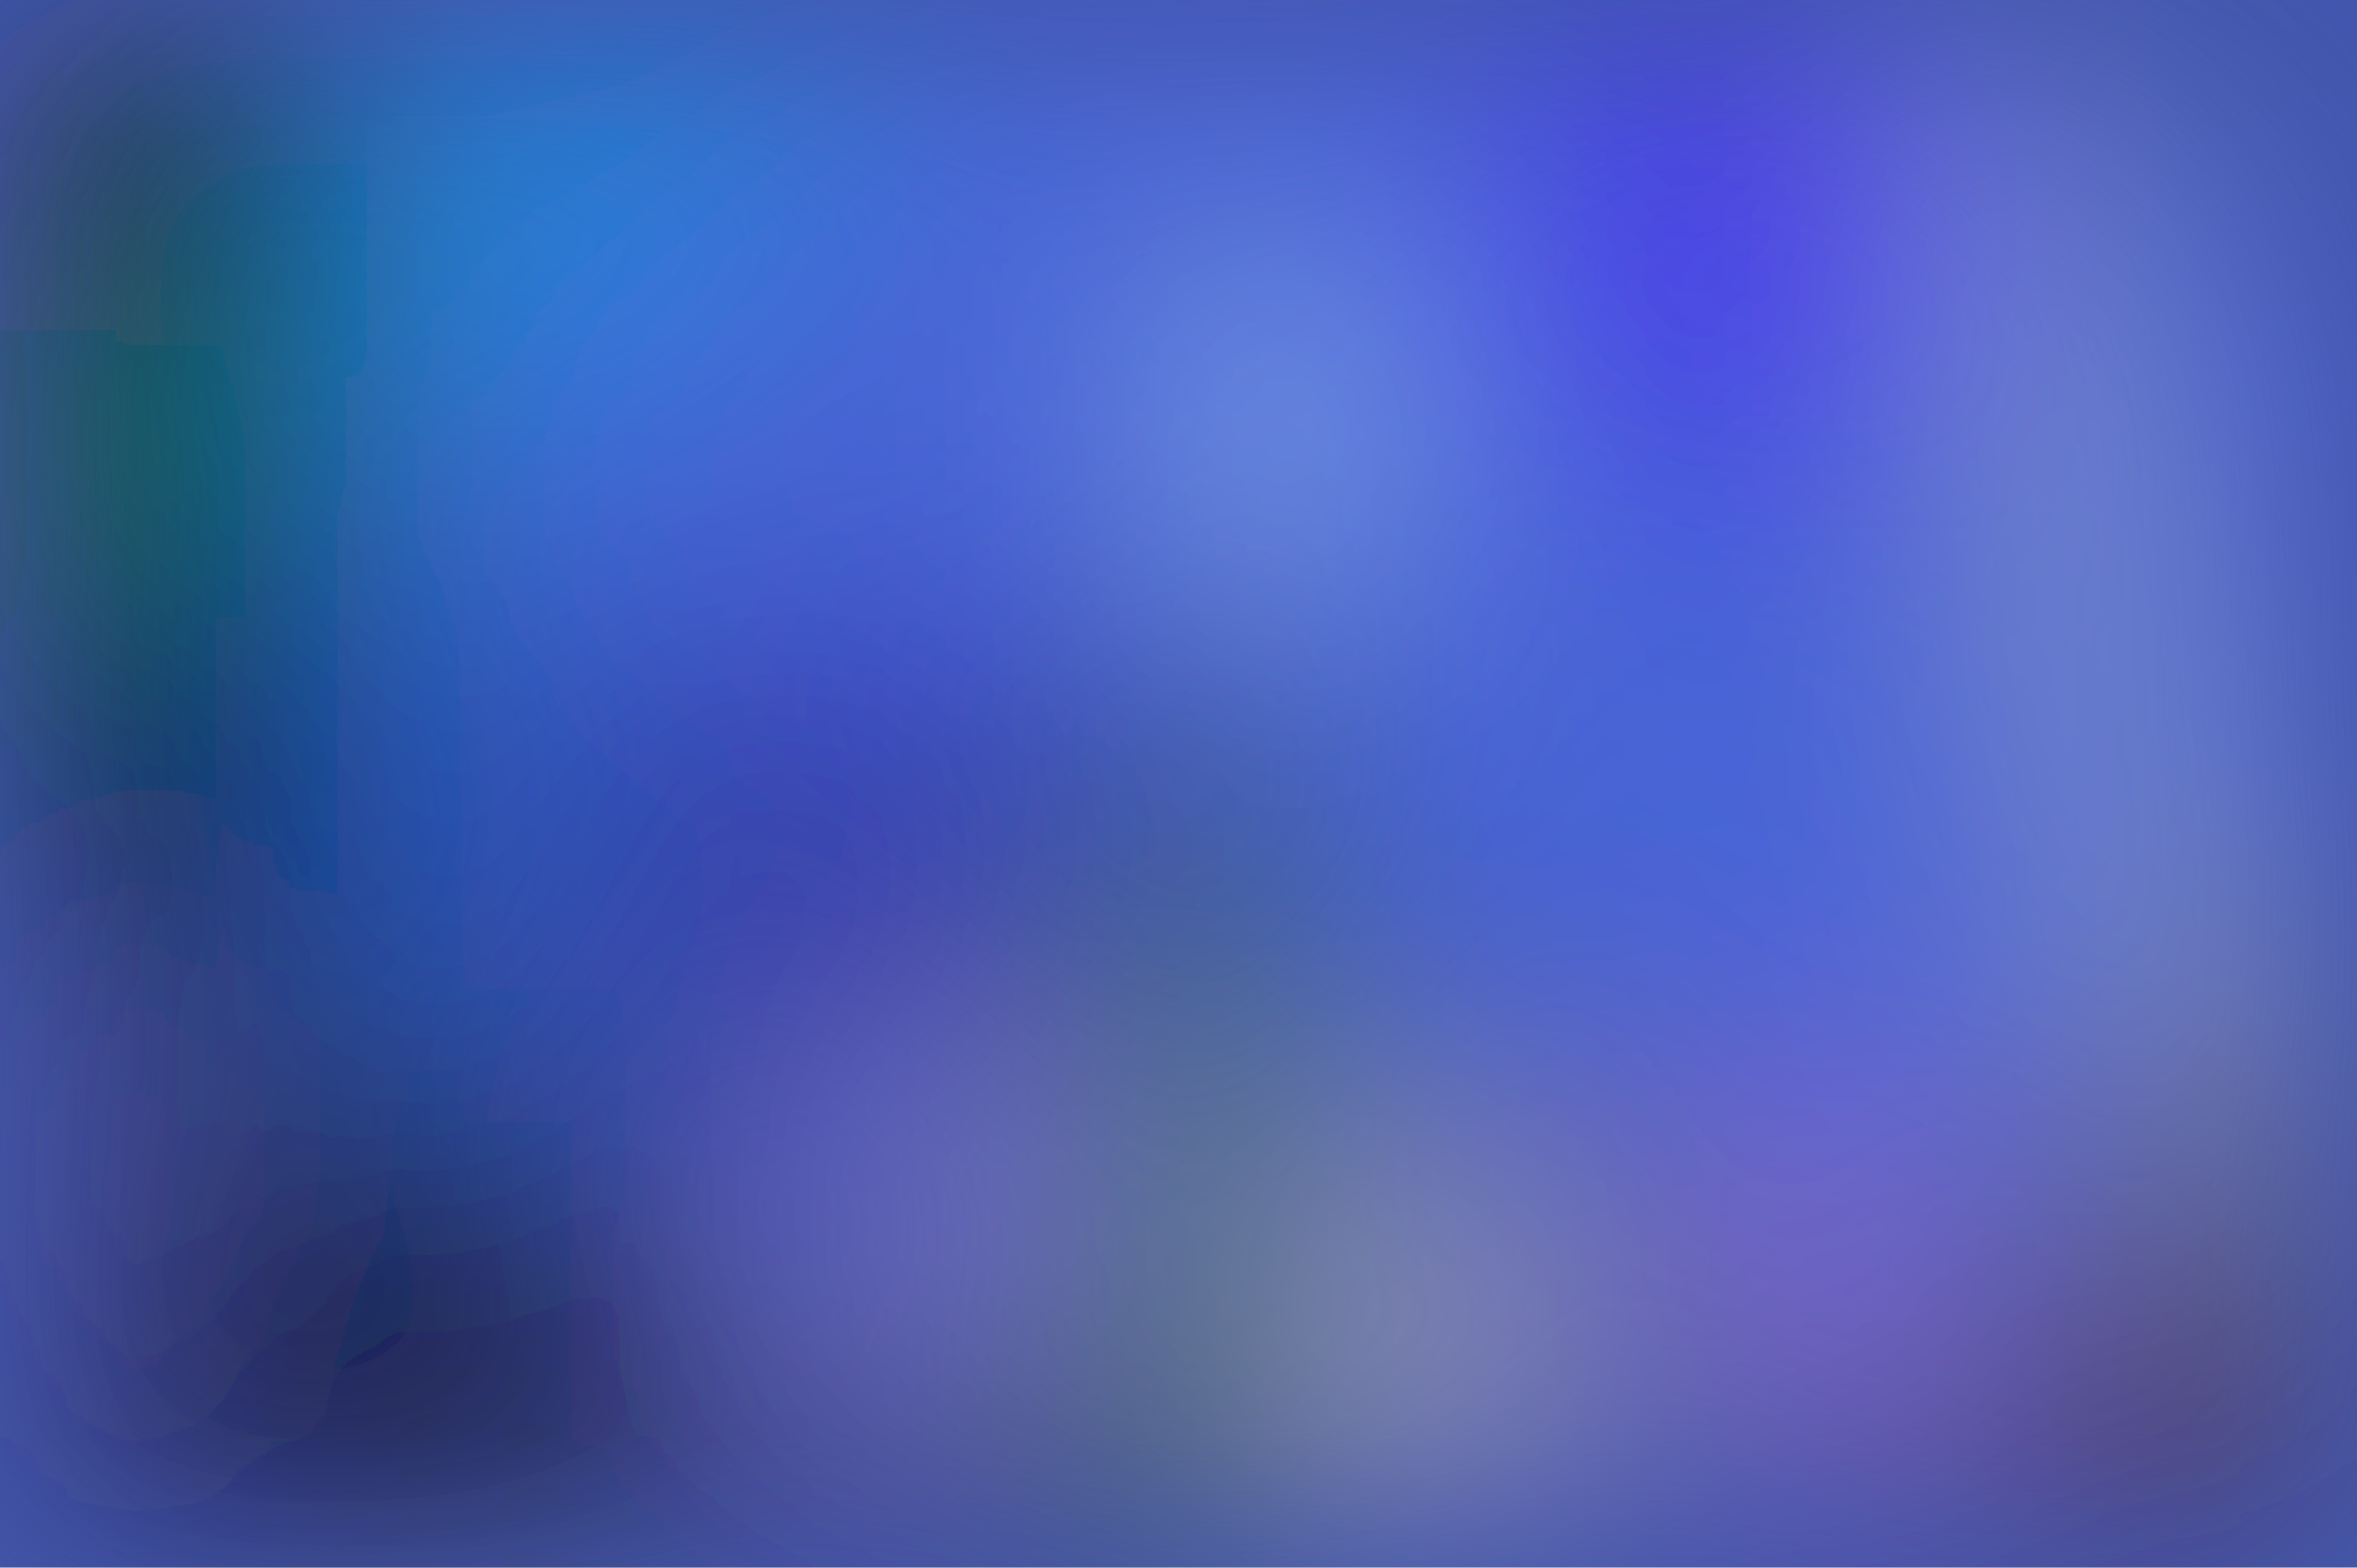
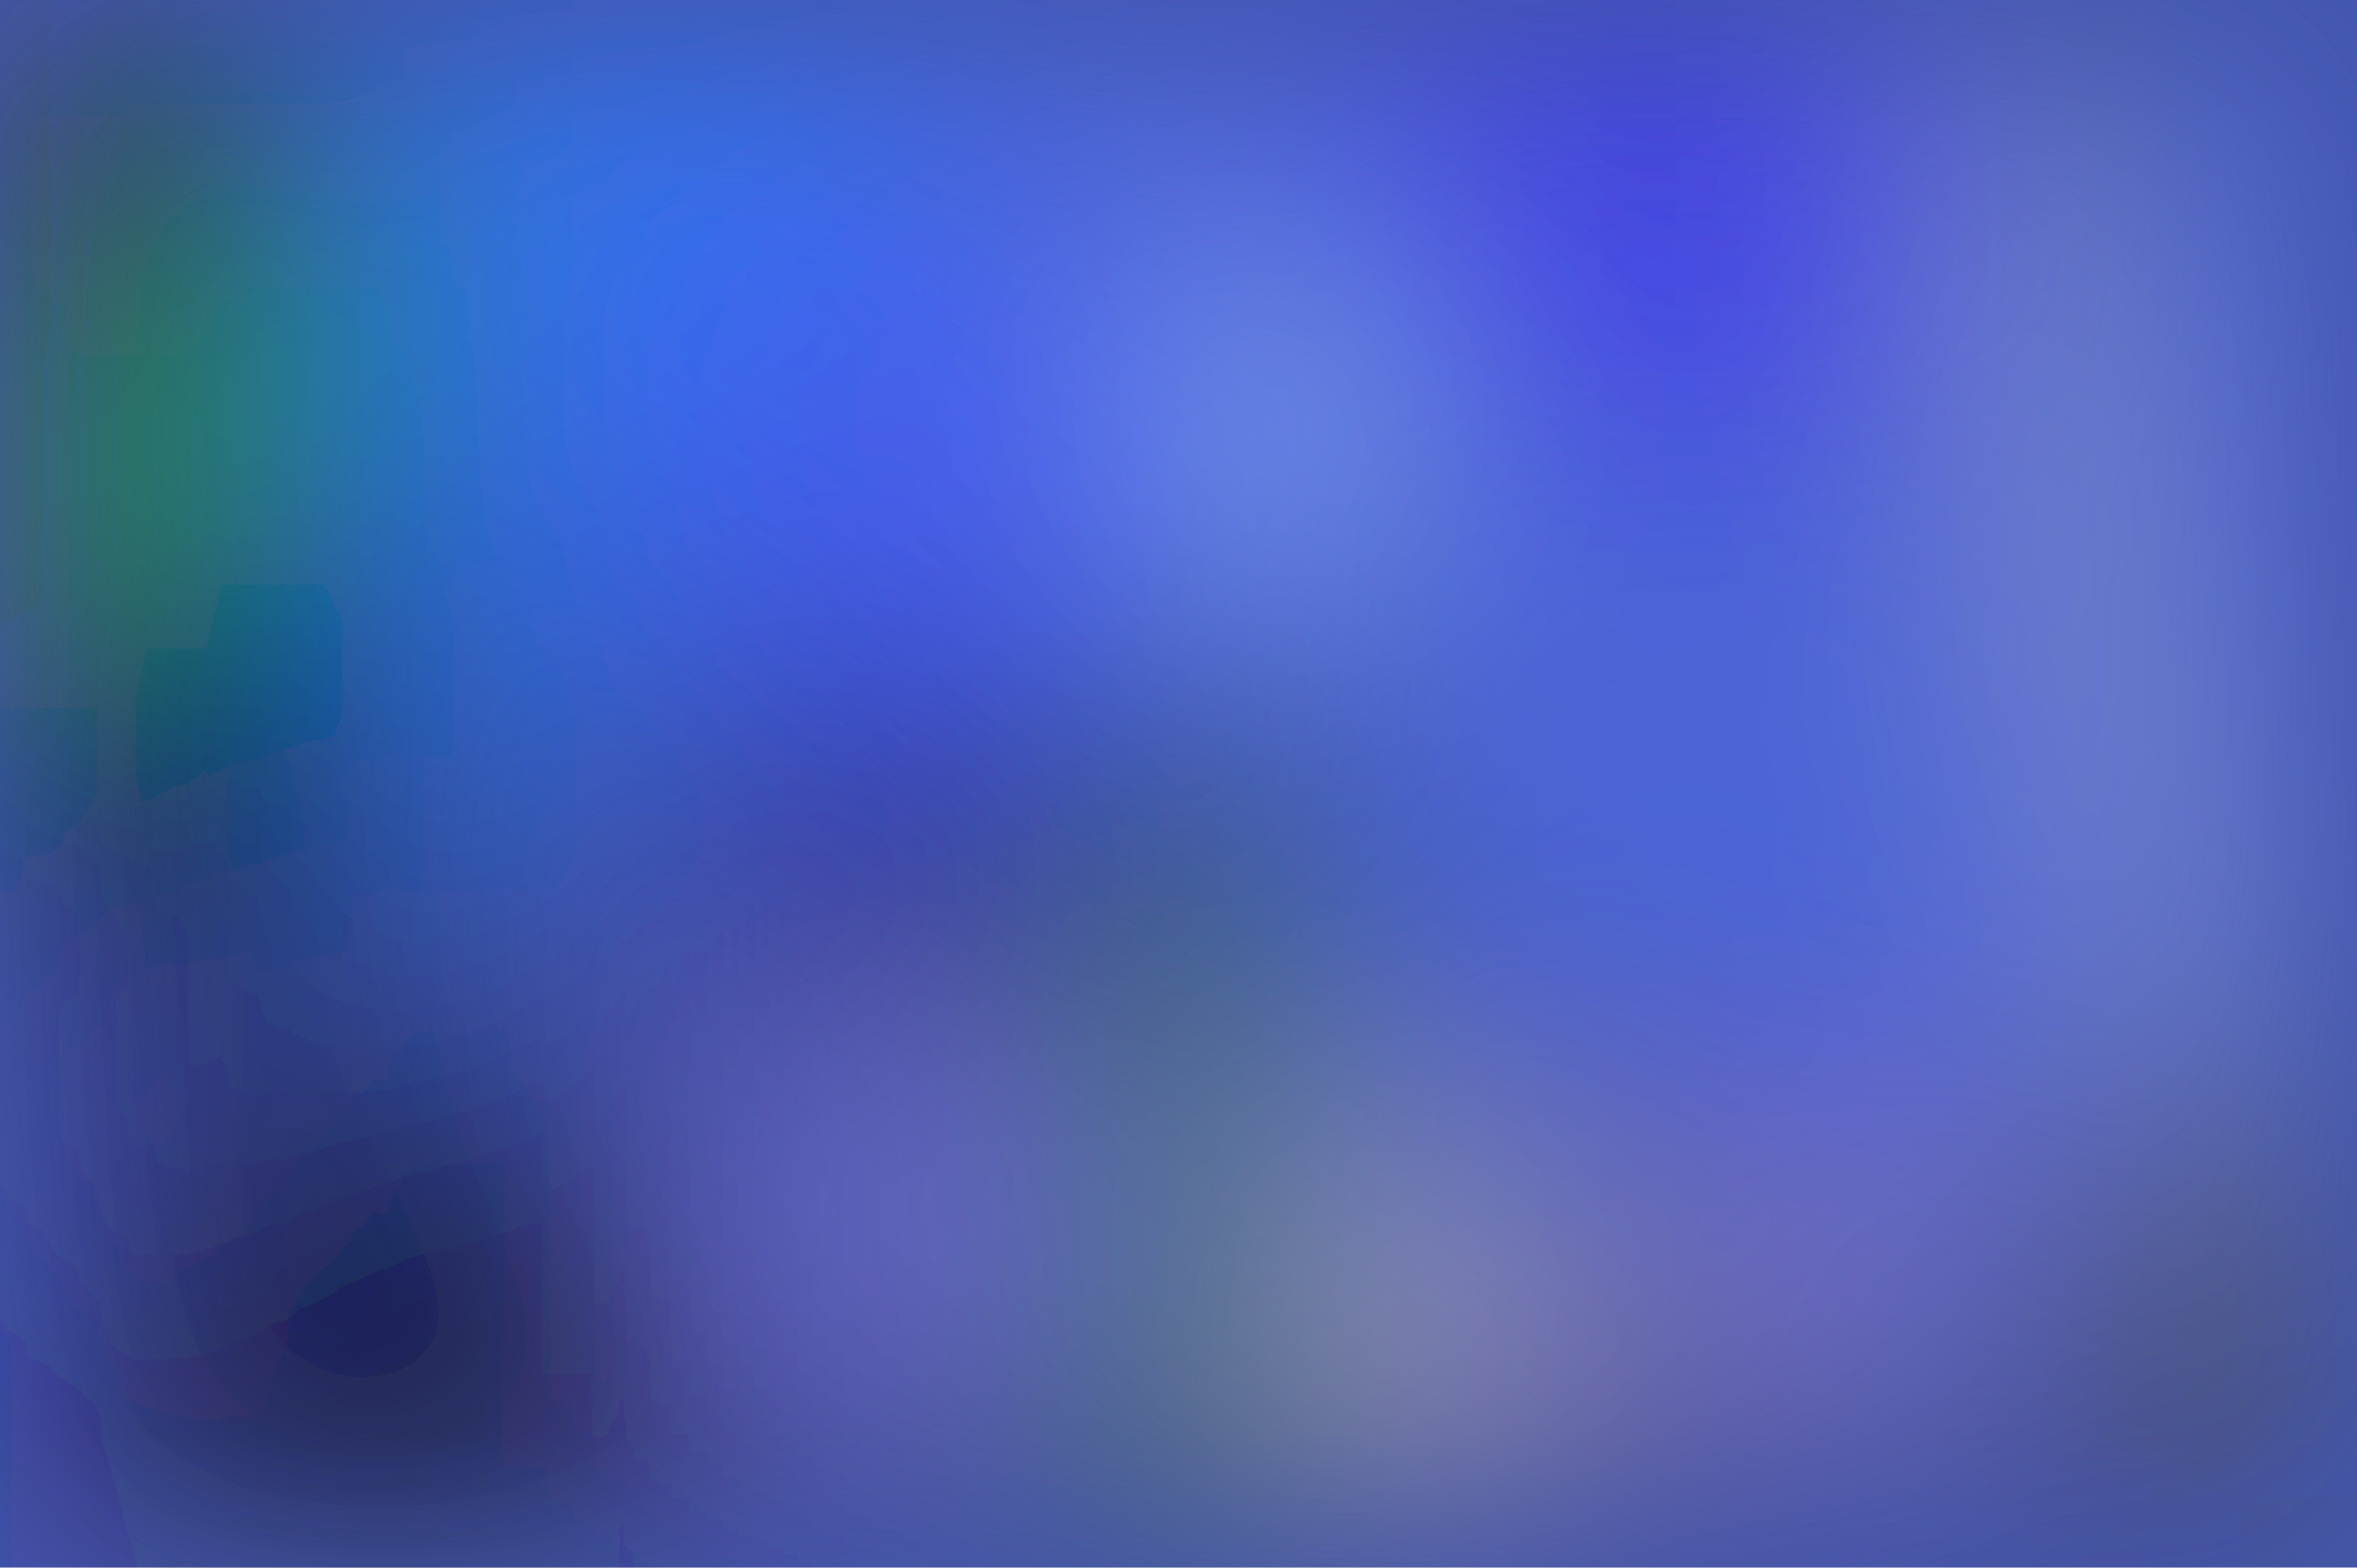
<svg xmlns="http://www.w3.org/2000/svg" viewBox="0 0 200 133">
  <filter id="b">
    <feGaussianBlur stdDeviation="12" />
  </filter>
  <path fill="#4255ac" d="M0 0h200v133H0z" />
  <g filter="url(#b)" transform="translate(.5 .5)" fill-opacity=".5">
-     <ellipse fill="#001f05" rx="1" ry="1" transform="matrix(-47.82379 -182.2934 39.40634 -10.33806 .1 78.1)" />
-     <ellipse fill="#5173ff" rx="1" ry="1" transform="matrix(94.13584 34.81992 -16.55875 44.76666 126.2 37.4)" />
-     <ellipse fill="#ffe8f0" cx="122" cy="113" rx="8" ry="19" />
-     <ellipse fill="#ff6" rx="1" ry="1" transform="rotate(-8.8 383.7 -1117.8) scale(3.5066 51.62147)" />
-     <ellipse fill="#028900" cy="23" rx="32" ry="32" />
-     <path fill="#2a26a7" d="M28 52h87v37H28z" />
-     <ellipse fill="#2d0b0f" cx="78" cy="129" rx="27" ry="12" />
-     <ellipse fill="#548f4c" cx="102" cy="111" rx="12" ry="56" />
-     <ellipse fill="#5b2339" rx="1" ry="1" transform="matrix(71.41694 -42.57304 10.51136 17.63298 196.8 119.5)" />
-     <ellipse fill="#2389fa" cx="37" cy="47" rx="9" ry="52" />
-     <ellipse fill="#cd8dff" cx="154" cy="107" rx="11" ry="17" />
-     <ellipse fill="#7864e5" rx="1" ry="1" transform="matrix(-10.97955 32.69487 -8.73811 -2.93442 0 112.5)" />
-     <path fill="#c1f3fd" d="M101 23h15v26h-15z" />
-     <ellipse fill="#15003c" rx="1" ry="1" transform="matrix(18.53864 15.34823 -15.17839 18.3335 31.6 118.2)" />
-     <path fill="#b0a16d" d="M203 68l-25 20 8 31z" />
-     <ellipse fill="#4b1ef9" cx="147" cy="19" rx="22" ry="22" />
-     <ellipse fill="#0098d3" rx="1" ry="1" transform="matrix(13.0989 12.64817 -19.9125 20.62208 53.4 8)" />
-     <path fill="#00003d" d="M146 99l-21 38 9-45z" />
-     <path fill="#d09aff" d="M71.1 116l6-28.4L89 90l-6 28.3z" />
-     <ellipse fill="#220037" rx="1" ry="1" transform="matrix(-17.00299 11.0828 -6.6037 -10.13123 12.7 12.6)" />
-     <path fill="#691a00" d="M82 130h118v3H82z" />
-     <path fill="#000021" d="M-16 70l43 12V43z" />
+     <ellipse fill="#001b00" rx="1" ry="1" transform="matrix(-50.75112 -192.4197 20.09537 -5.3002 21.2 84)" />
+     <ellipse fill="#5473ff" rx="1" ry="1" transform="rotate(124.5 57.4 38.5) scale(63.74647 107.6769)" />
+     <ellipse fill="#00e706" rx="1" ry="1" transform="matrix(19.7511 -21.68142 6.38644 5.81784 13.8 38.5)" />
+     <ellipse fill="#ffff54" rx="1" ry="1" transform="matrix(10.65143 66.0501 -2.9276 .47211 176.1 44.6)" />
+     <ellipse fill="#ffe5f3" cx="122" cy="112" rx="9" ry="18" />
+     <path fill="#1781ff" d="M28 99L93-16 32-8z" />
+     <ellipse fill="#441f21" cx="110" cy="131" rx="116" ry="9" />
+     <ellipse fill="#1e0a6f" cx="86" cy="70" rx="33" ry="15" />
+     <path fill="#e3afff" d="M153 121.1l-12.1-8.8 14-19.4 12.2 8.8z" />
+     <ellipse fill="#caf9fc" cx="107" cy="36" rx="9" ry="13" />
+     <path fill="#645410" d="M209 118l-31 1-1-25 31-1z" />
+     <ellipse fill="#539555" cx="102" cy="108" rx="11" ry="54" />
+     <path fill="#6050d2" d="M65.2 83.4L-7.2 85l14.5 24.2 21.8-34.1z" />
+     <ellipse fill="#140047" cx="32" cy="118" rx="24" ry="29" />
+     <path fill="#af84f3" d="M67 89h18v27H67z" />
+     <ellipse fill="#192606" rx="1" ry="1" transform="matrix(-27.11193 2.61058 -2.94105 -30.544 2 -.1)" />
+     <ellipse fill="#4029f0" cx="142" cy="12" rx="27" ry="27" />
+     <ellipse fill="#4159fe" cx="76" cy="41" rx="28" ry="24" />
+     <ellipse fill="#002" cx="14" cy="66" rx="15" ry="15" />
+     <ellipse fill="#00004d" rx="1" ry="1" transform="matrix(4.306 1.4479 -6.09589 18.12885 136 108.3)" />
+     <ellipse fill="#95f700" rx="1" ry="1" transform="rotate(-77.1 22 11.7) scale(187.8023 1)" />
+     <path fill="#004245" d="M177.5 26.6l.3 5.3-10.4-44.7L185.8-.1z" />
  </g>
</svg>
